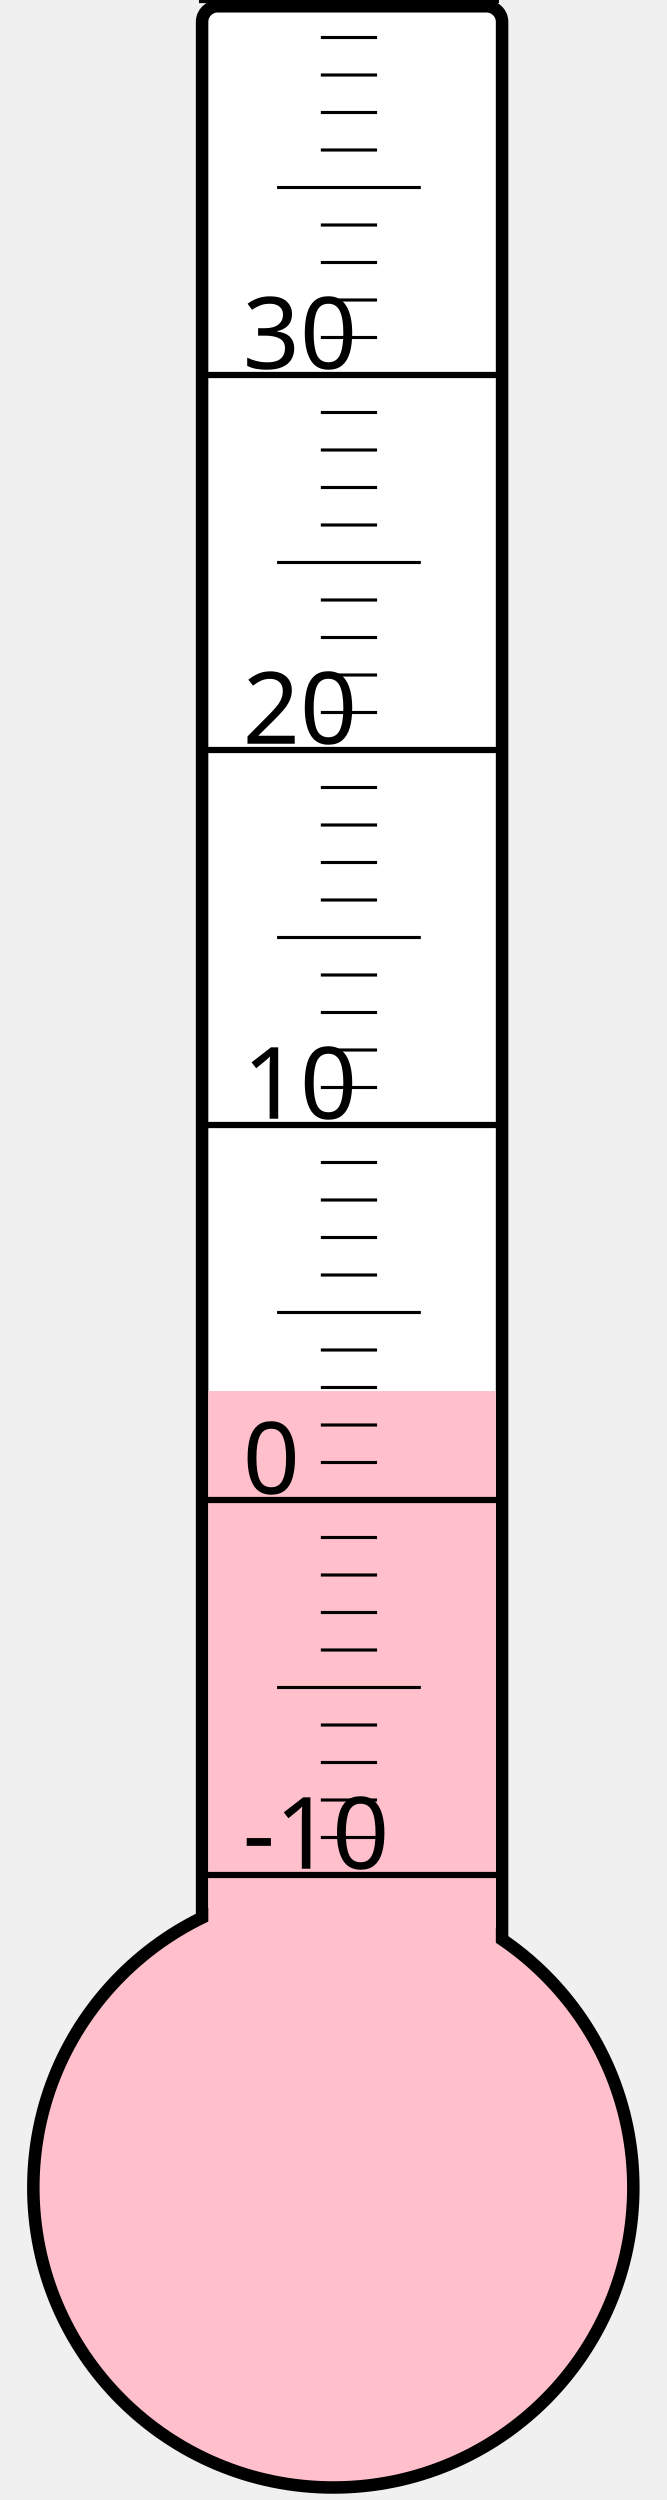
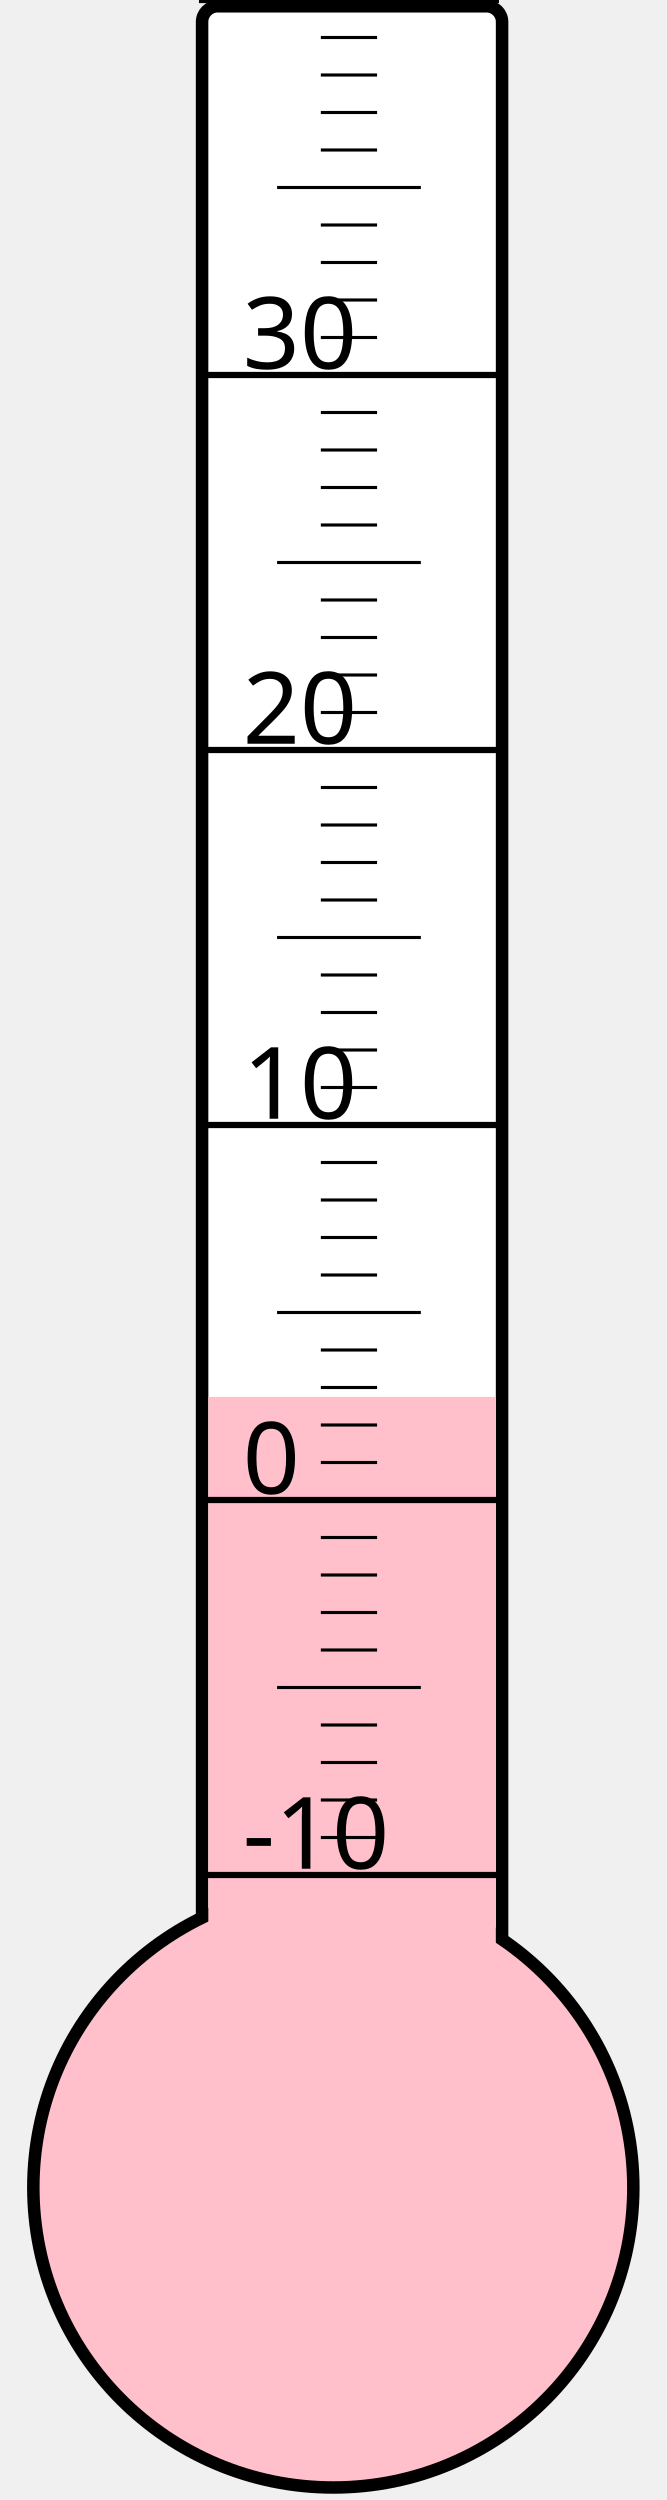
<svg xmlns="http://www.w3.org/2000/svg" width="40px" height="150px" viewBox="0 0 200 800">
  <rect width="200" height="800" x="0" y="0" style="fill: #ffffeb; fill-opacity: 0;" />
  <rect width="96" height="680" x="58" y="2" rx="5" ry="5" style="fill: white; fill-opacity: 1; stroke: black; stroke-width: 4;" />
  <circle cx="100" cy="700" r="96" style="fill: pink; stroke: black; stroke-width: 4;" />
-   <rect width="92" height="254.875" x="60" y="445.125" style="fill: pink; fill-opacity: 1; stroke-width: 0;" />
+   <rect width="92" height="253.0" x="60" y="447.0" style="fill: pink; fill-opacity: 1; stroke-width: 0;" />
  <text x="71" y="598" style="font-family: sans-serif; font-size: 24pt;">-10</text>
  <text x="71" y="478" style="font-family: sans-serif; font-size: 24pt;">0</text>
  <text x="71" y="358" style="font-family: sans-serif; font-size: 24pt;">10</text>
  <text x="71" y="238" style="font-family: sans-serif; font-size: 24pt;">20</text>
  <text x="71" y="118" style="font-family: sans-serif; font-size: 24pt;">30</text>
  <g style="stroke: black;">
    <line x1="57" y1="600" x2="153" y2="600" style="stroke-width: 2;" />
    <line x1="96" y1="588" x2="114" y2="588" style="stroke-width: 1;" />
    <line x1="96" y1="576" x2="114" y2="576" style="stroke-width: 1;" />
    <line x1="96" y1="564" x2="114" y2="564" style="stroke-width: 1;" />
    <line x1="96" y1="552" x2="114" y2="552" style="stroke-width: 1;" />
    <line x1="82" y1="540" x2="128" y2="540" style="stroke-width: 1;" />
    <line x1="96" y1="528" x2="114" y2="528" style="stroke-width: 1;" />
    <line x1="96" y1="516" x2="114" y2="516" style="stroke-width: 1;" />
    <line x1="96" y1="504" x2="114" y2="504" style="stroke-width: 1;" />
    <line x1="96" y1="492" x2="114" y2="492" style="stroke-width: 1;" />
    <line x1="57" y1="480" x2="153" y2="480" style="stroke-width: 2;" />
    <line x1="96" y1="468" x2="114" y2="468" style="stroke-width: 1;" />
    <line x1="96" y1="456" x2="114" y2="456" style="stroke-width: 1;" />
    <line x1="96" y1="444" x2="114" y2="444" style="stroke-width: 1;" />
    <line x1="96" y1="432" x2="114" y2="432" style="stroke-width: 1;" />
    <line x1="82" y1="420" x2="128" y2="420" style="stroke-width: 1;" />
    <line x1="96" y1="408" x2="114" y2="408" style="stroke-width: 1;" />
    <line x1="96" y1="396" x2="114" y2="396" style="stroke-width: 1;" />
    <line x1="96" y1="384" x2="114" y2="384" style="stroke-width: 1;" />
    <line x1="96" y1="372" x2="114" y2="372" style="stroke-width: 1;" />
    <line x1="57" y1="360" x2="153" y2="360" style="stroke-width: 2;" />
    <line x1="96" y1="348" x2="114" y2="348" style="stroke-width: 1;" />
    <line x1="96" y1="336" x2="114" y2="336" style="stroke-width: 1;" />
    <line x1="96" y1="324" x2="114" y2="324" style="stroke-width: 1;" />
    <line x1="96" y1="312" x2="114" y2="312" style="stroke-width: 1;" />
    <line x1="82" y1="300" x2="128" y2="300" style="stroke-width: 1;" />
    <line x1="96" y1="288" x2="114" y2="288" style="stroke-width: 1;" />
    <line x1="96" y1="276" x2="114" y2="276" style="stroke-width: 1;" />
    <line x1="96" y1="264" x2="114" y2="264" style="stroke-width: 1;" />
    <line x1="96" y1="252" x2="114" y2="252" style="stroke-width: 1;" />
    <line x1="57" y1="240" x2="153" y2="240" style="stroke-width: 2;" />
    <line x1="96" y1="228" x2="114" y2="228" style="stroke-width: 1;" />
    <line x1="96" y1="216" x2="114" y2="216" style="stroke-width: 1;" />
    <line x1="96" y1="204" x2="114" y2="204" style="stroke-width: 1;" />
    <line x1="96" y1="192" x2="114" y2="192" style="stroke-width: 1;" />
    <line x1="82" y1="180" x2="128" y2="180" style="stroke-width: 1;" />
    <line x1="96" y1="168" x2="114" y2="168" style="stroke-width: 1;" />
    <line x1="96" y1="156" x2="114" y2="156" style="stroke-width: 1;" />
    <line x1="96" y1="144" x2="114" y2="144" style="stroke-width: 1;" />
    <line x1="96" y1="132" x2="114" y2="132" style="stroke-width: 1;" />
    <line x1="57" y1="120" x2="153" y2="120" style="stroke-width: 2;" />
    <line x1="96" y1="108" x2="114" y2="108" style="stroke-width: 1;" />
    <line x1="96" y1="96" x2="114" y2="96" style="stroke-width: 1;" />
    <line x1="96" y1="84" x2="114" y2="84" style="stroke-width: 1;" />
    <line x1="96" y1="72" x2="114" y2="72" style="stroke-width: 1;" />
    <line x1="82" y1="60" x2="128" y2="60" style="stroke-width: 1;" />
    <line x1="96" y1="48" x2="114" y2="48" style="stroke-width: 1;" />
    <line x1="96" y1="36" x2="114" y2="36" style="stroke-width: 1;" />
    <line x1="96" y1="24" x2="114" y2="24" style="stroke-width: 1;" />
    <line x1="96" y1="12" x2="114" y2="12" style="stroke-width: 1;" />
    <line x1="57" y1="0" x2="153" y2="0" style="stroke-width: 2;" />
  </g>
</svg>
